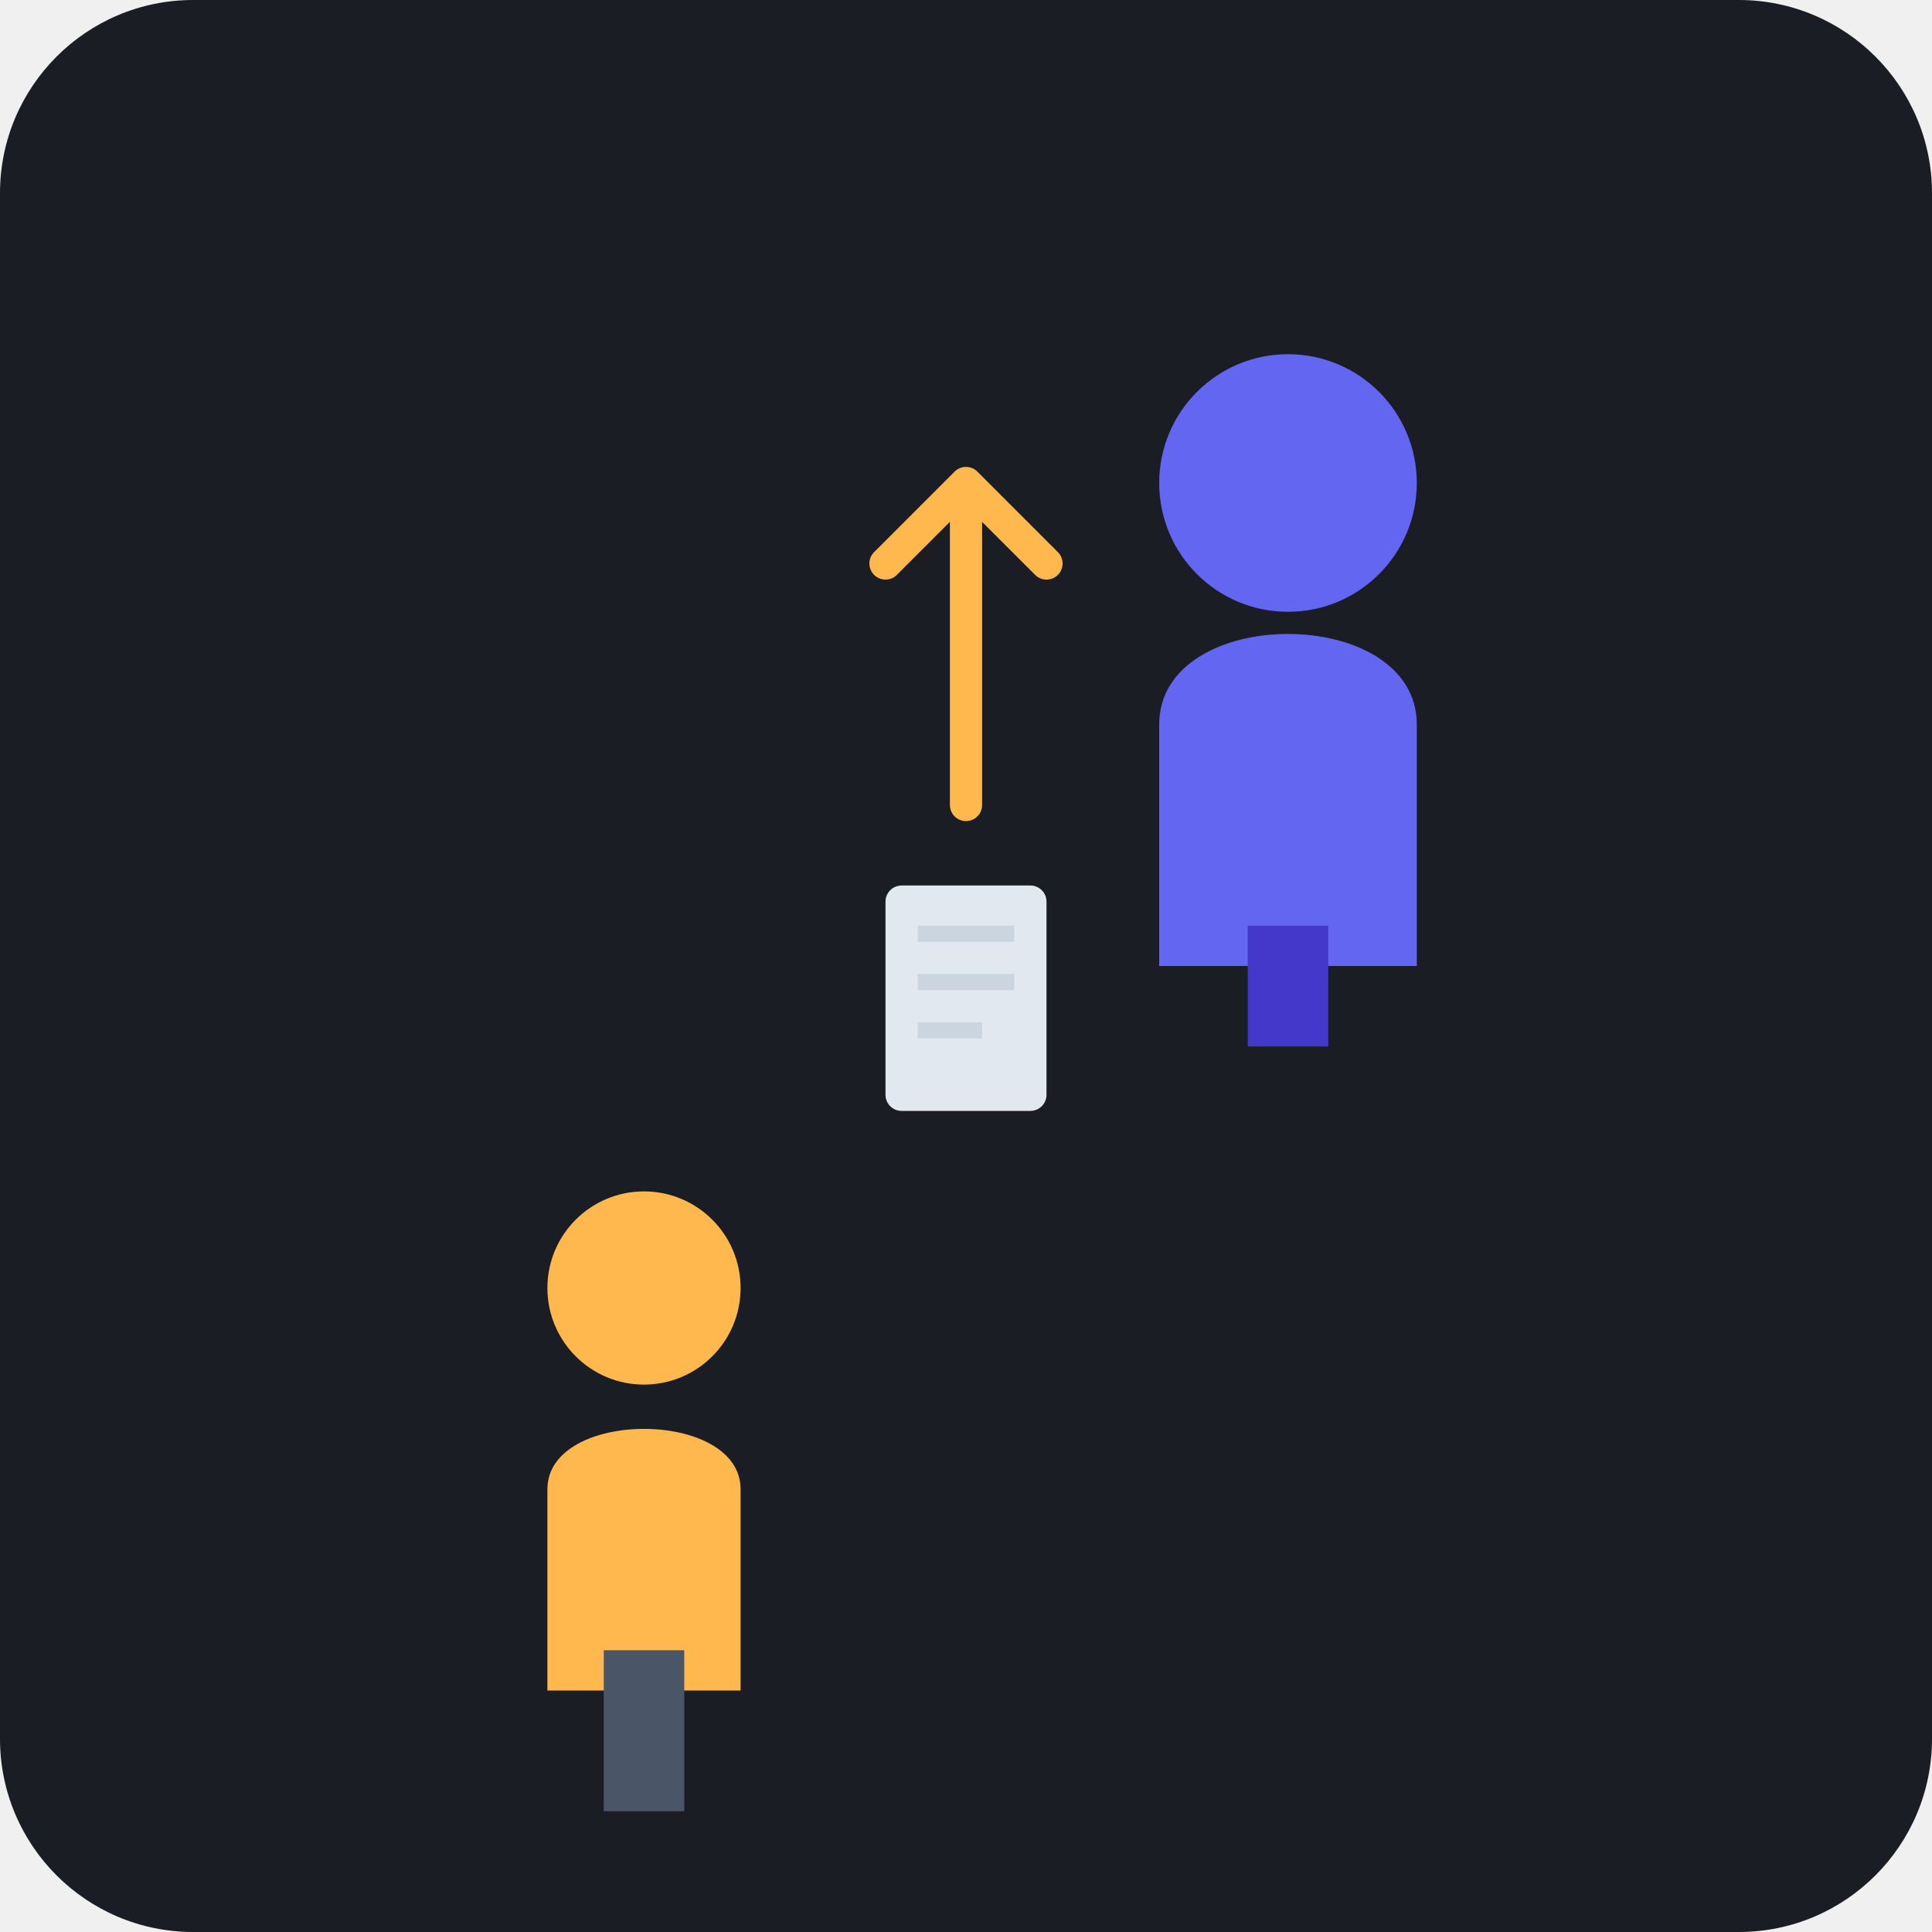
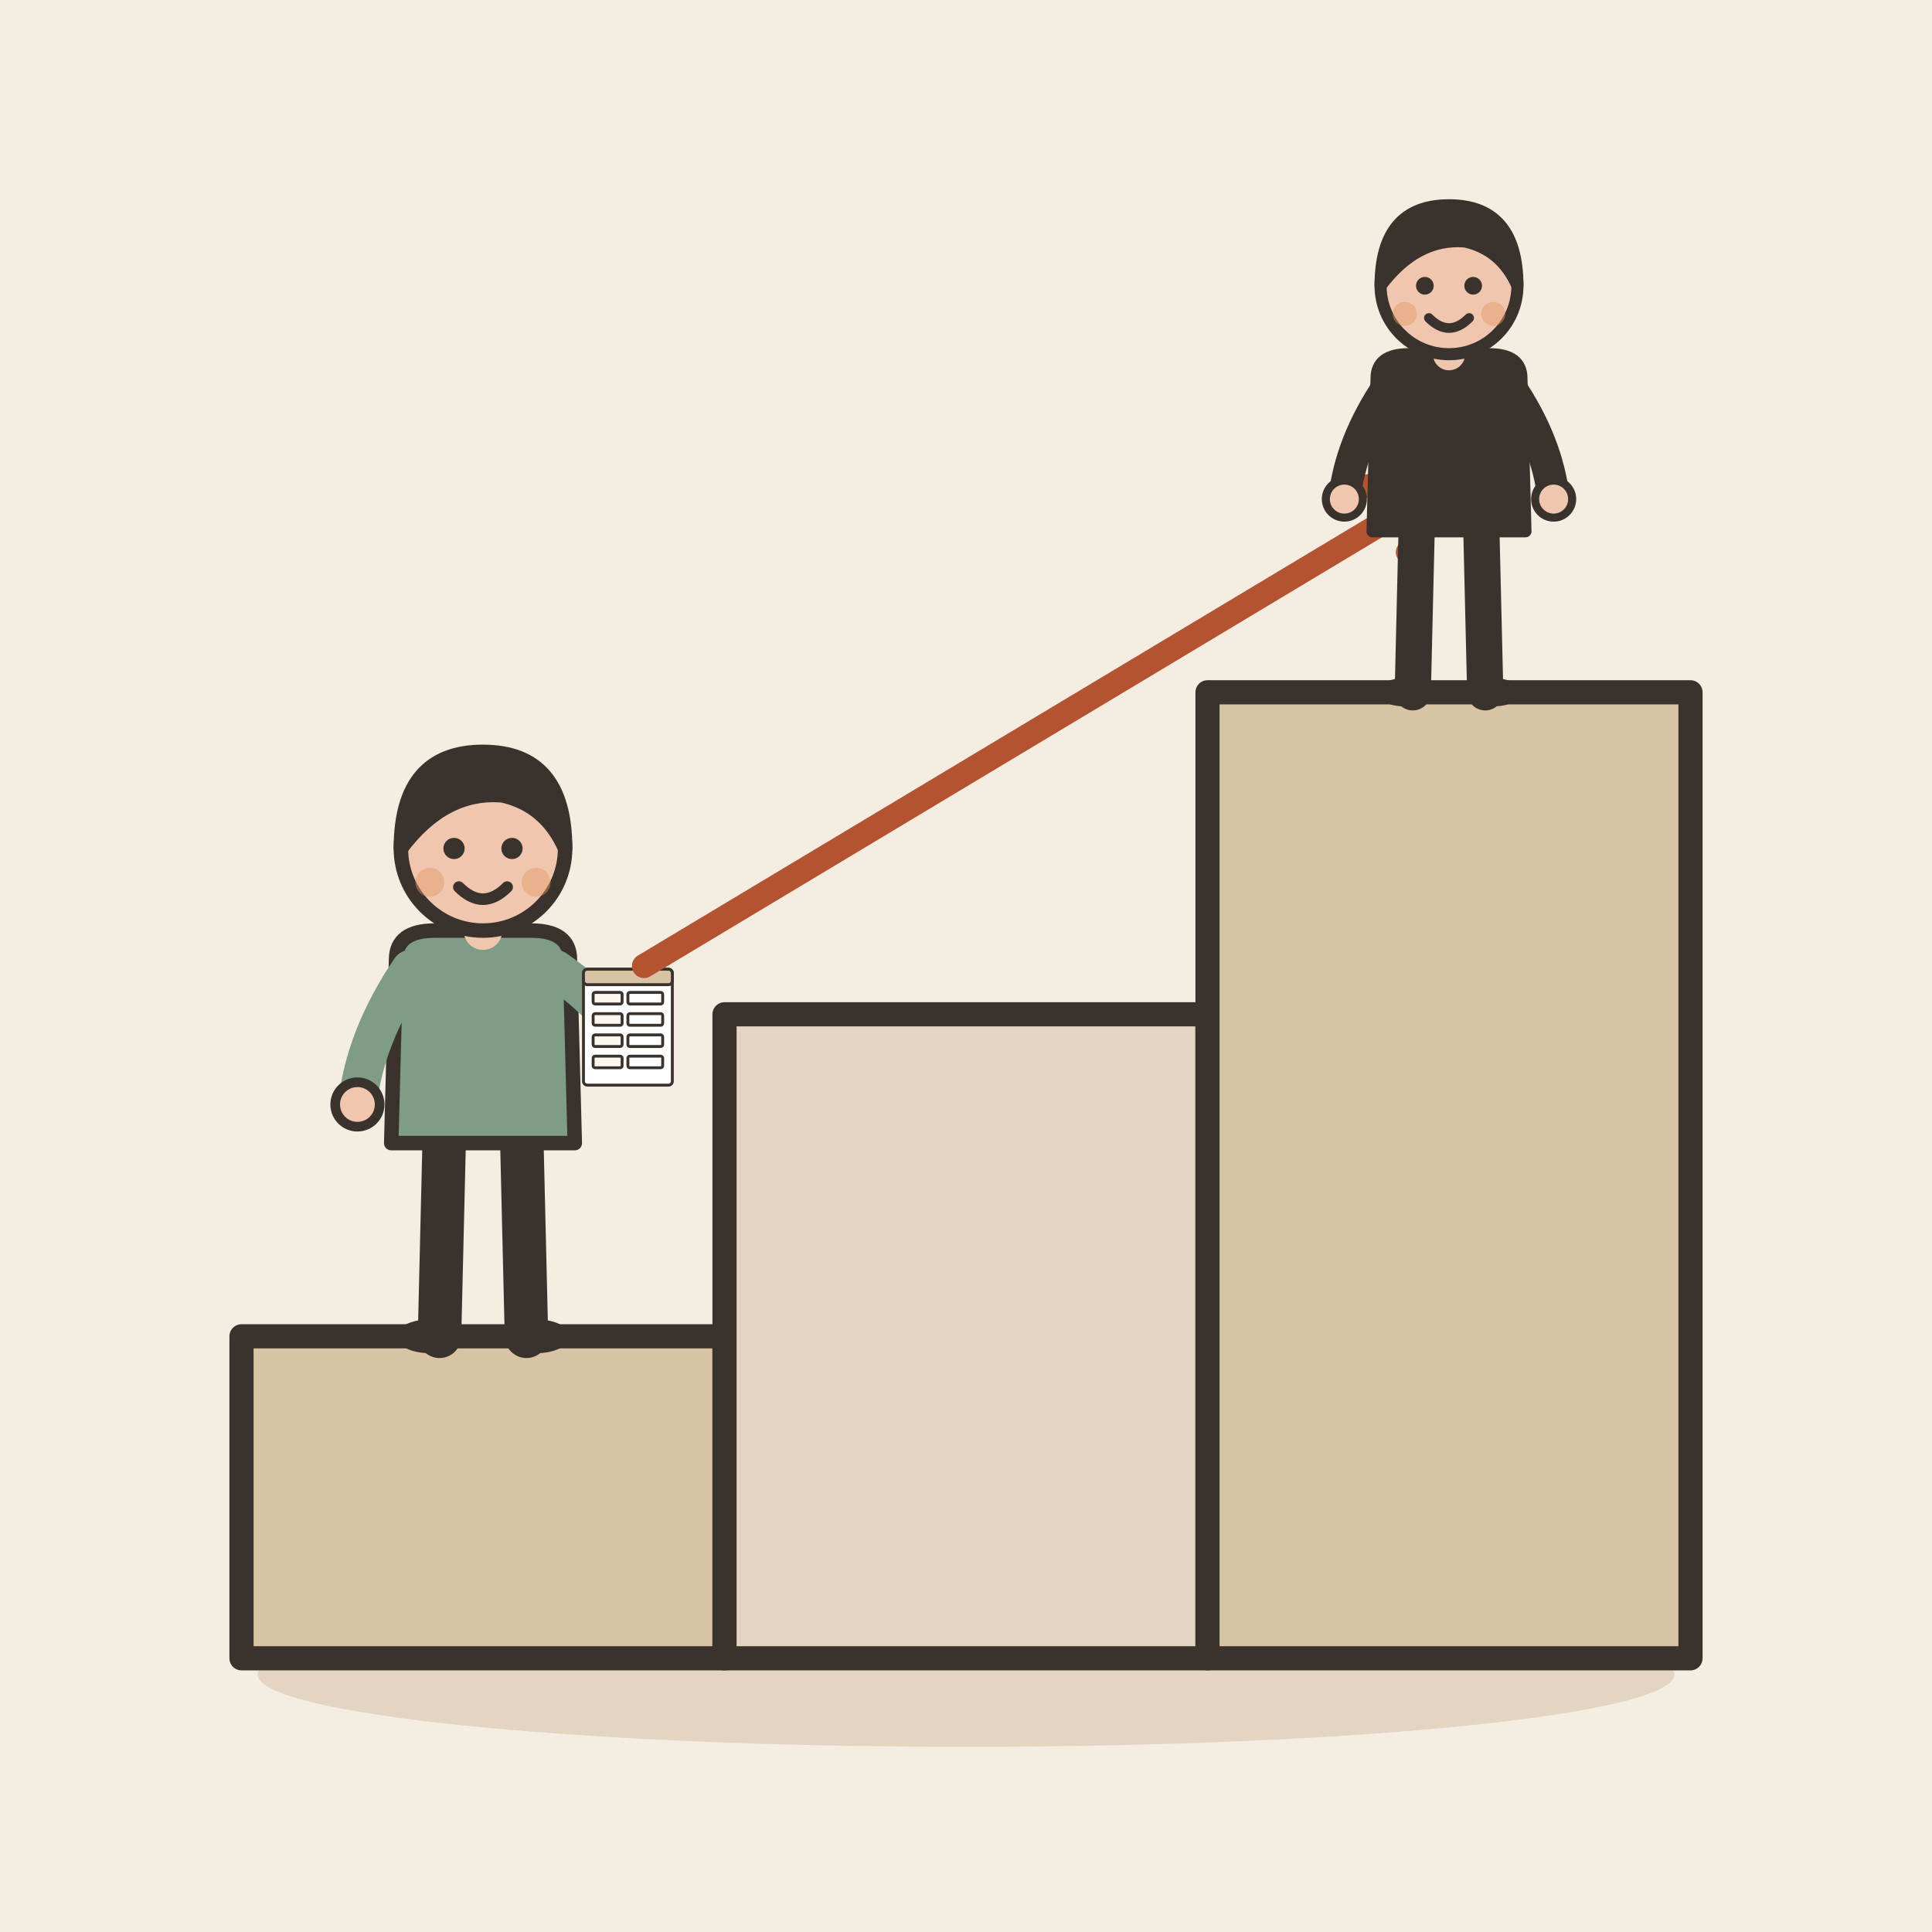
- <svg xmlns="http://www.w3.org/2000/svg" viewBox="0 0 240 240">
-   <rect width="240" height="240" rx="24" fill="#1A1D24" />
-   <g transform="translate(60, 140)">
-     <circle cx="20" cy="20" r="12" fill="#FFB84D" />
-     <path d="M8 45 C8 35, 32 35, 32 45 L32 70 L8 70 Z" fill="#FFB84D" />
-     <rect x="15" y="65" width="10" height="20" fill="#4A5568" />
+ <svg xmlns="http://www.w3.org/2000/svg" viewBox="0 0 240 240" data-style="editorial">
+   <rect width="240" height="240" fill="#F4EDE2" />
+   <ellipse cx="120" cy="208" rx="88" ry="9" fill="#E3D5C1" />
+   <rect x="30" y="166" width="60" height="40" rx="0" fill="#D8C3A5" stroke="#3A332D" stroke-width="3" stroke-linecap="round" stroke-linejoin="round" />
+   <rect x="90" y="126" width="60" height="80" rx="0" fill="#E3D5C1" stroke="#3A332D" stroke-width="3" stroke-linecap="round" stroke-linejoin="round" />
+   <rect x="150" y="86" width="60" height="120" rx="0" fill="#D8C3A5" stroke="#3A332D" stroke-width="3" stroke-linecap="round" stroke-linejoin="round" />
+   <g transform="translate(60 166) scale(0.6 0.6)">
+     <path d="M-8 -42L-9 0" stroke="#3A332D" stroke-width="9" stroke-linecap="round" fill="none" />
+     <path d="M8 -42L9 0" stroke="#3A332D" stroke-width="9" stroke-linecap="round" fill="none" />
+     <ellipse cx="-11" cy="0" rx="7" ry="3.5" fill="#3A332D" />
+     <ellipse cx="11" cy="0" rx="7" ry="3.5" fill="#3A332D" />
+     <path d="M-18 -78Q-18 -84 -10 -84L10 -84Q18 -84 18 -78L19 -40L-19 -40Z" fill="#7E9C86" stroke="#3A332D" stroke-width="3" stroke-linecap="round" stroke-linejoin="round" />
+     <path d="M-15 -76Q-24.5 -62 -26 -48" fill="none" stroke="#7E9C86" stroke-width="8" stroke-linecap="round" stroke-linejoin="round" />
+     <circle cx="-26" cy="-48" r="4.6" fill="#F0C7AE" stroke="#3A332D" stroke-linecap="round" stroke-linejoin="round" stroke-width="2" />
+     <path d="M15 -76Q26.5 -68 30 -60" fill="none" stroke="#7E9C86" stroke-width="8" stroke-linecap="round" stroke-linejoin="round" />
+     <circle cx="30" cy="-60" r="4.6" fill="#F0C7AE" stroke="#3A332D" stroke-linecap="round" stroke-linejoin="round" stroke-width="2" />
+     <path d="M0 -84L0 -88" stroke="#F0C7AE" stroke-width="8" stroke-linecap="round" fill="none" />
+     <circle cx="0" cy="-101" r="17" fill="#F0C7AE" stroke="#3A332D" stroke-width="3" stroke-linecap="round" stroke-linejoin="round" />
+     <path d="M-17 -101Q-17 -121 0 -121Q17 -121 17 -101Q13 -110 4 -112Q-8 -113 -17 -101Z" fill="#3A332D" stroke="#3A332D" stroke-width="3" stroke-linecap="round" stroke-linejoin="round" />
+     <circle cx="-6" cy="-101" r="2.2" fill="#3A332D" />
+     <circle cx="6" cy="-101" r="2.2" fill="#3A332D" />
+     <path d="M-5 -93Q0 -88 5 -93" fill="none" stroke="#3A332D" stroke-width="2.4" stroke-linecap="round" stroke-linejoin="round" />
+     <circle cx="-11" cy="-94" r="3" fill="#E39A62" opacity="0.45" />
+     <circle cx="11" cy="-94" r="3" fill="#E39A62" opacity="0.45" />
+     <g transform="translate(30 -64) scale(0.2 0.2)">
+       <rect x="-46" y="-60" width="92" height="120" rx="4" fill="#FFFFFF" stroke="#3A332D" stroke-width="3" stroke-linecap="round" stroke-linejoin="round" />
+       <rect x="-46" y="-60" width="92" height="16" rx="4" fill="#D8C3A5" stroke="#3A332D" stroke-width="3" stroke-linecap="round" stroke-linejoin="round" />
+       <rect x="-36" y="-36" width="30" height="12" rx="2" fill="#FBF6EE" stroke="#3A332D" stroke-width="3" stroke-linecap="round" stroke-linejoin="round" />
+       <rect x="0" y="-36" width="36" height="12" rx="2" fill="#FFFFFF" stroke="#3A332D" stroke-width="3" stroke-linecap="round" stroke-linejoin="round" />
+       <rect x="-36" y="-14" width="30" height="12" rx="2" fill="#FBF6EE" stroke="#3A332D" stroke-width="3" stroke-linecap="round" stroke-linejoin="round" />
+       <rect x="0" y="-14" width="36" height="12" rx="2" fill="#FFFFFF" stroke="#3A332D" stroke-width="3" stroke-linecap="round" stroke-linejoin="round" />
+       <rect x="-36" y="8" width="30" height="12" rx="2" fill="#FBF6EE" stroke="#3A332D" stroke-width="3" stroke-linecap="round" stroke-linejoin="round" />
+       <rect x="0" y="8" width="36" height="12" rx="2" fill="#FFFFFF" stroke="#3A332D" stroke-width="3" stroke-linecap="round" stroke-linejoin="round" />
+       <rect x="-36" y="30" width="30" height="12" rx="2" fill="#FBF6EE" stroke="#3A332D" stroke-width="3" stroke-linecap="round" stroke-linejoin="round" />
+       <rect x="0" y="30" width="36" height="12" rx="2" fill="#FFFFFF" stroke="#3A332D" stroke-width="3" stroke-linecap="round" stroke-linejoin="round" />
+     </g>
  </g>
-   <g transform="translate(110, 110)">
-     <rect x="0" y="0" width="20" height="28" rx="2" fill="#E2E8F0" />
-     <line x1="4" y1="6" x2="16" y2="6" stroke="#CBD5E0" stroke-width="2" />
-     <line x1="4" y1="12" x2="16" y2="12" stroke="#CBD5E0" stroke-width="2" />
-     <line x1="4" y1="18" x2="12" y2="18" stroke="#CBD5E0" stroke-width="2" />
-   </g>
-   <path d="M120 100 L120 60 M110 70 L120 60 L130 70" stroke="#FFB84D" stroke-width="4" stroke-linecap="round" stroke-linejoin="round" fill="none" />
-   <g transform="translate(140, 40)">
-     <circle cx="20" cy="20" r="16" fill="#6366F1" />
-     <path d="M4 50 C4 35, 36 35, 36 50 L36 80 L4 80 Z" fill="#6366F1" />
-     <rect x="15" y="75" width="10" height="15" fill="#4338CA" />
+   <path d="M80 120L180 60" stroke="#B4532F" stroke-width="3" stroke-linecap="round" fill="none" />
+   <path d="M174.9 68.6L180 60L170.0 60.4" fill="none" stroke="#B4532F" stroke-width="3" stroke-linecap="round" stroke-linejoin="round" />
+   <g transform="translate(180 86) scale(0.5 0.5)">
+     <path d="M-8 -42L-9 0" stroke="#3A332D" stroke-width="9" stroke-linecap="round" fill="none" />
+     <path d="M8 -42L9 0" stroke="#3A332D" stroke-width="9" stroke-linecap="round" fill="none" />
+     <ellipse cx="-11" cy="0" rx="7" ry="3.5" fill="#3A332D" />
+     <ellipse cx="11" cy="0" rx="7" ry="3.5" fill="#3A332D" />
+     <path d="M-18 -78Q-18 -84 -10 -84L10 -84Q18 -84 18 -78L19 -40L-19 -40Z" fill="#3A332D" stroke="#3A332D" stroke-width="3" stroke-linecap="round" stroke-linejoin="round" />
+     <path d="M-15 -76Q-24.5 -62 -26 -48" fill="none" stroke="#3A332D" stroke-width="8" stroke-linecap="round" stroke-linejoin="round" />
+     <circle cx="-26" cy="-48" r="4.6" fill="#F0C7AE" stroke="#3A332D" stroke-linecap="round" stroke-linejoin="round" stroke-width="2" />
+     <path d="M15 -76Q24.5 -62 26 -48" fill="none" stroke="#3A332D" stroke-width="8" stroke-linecap="round" stroke-linejoin="round" />
+     <circle cx="26" cy="-48" r="4.6" fill="#F0C7AE" stroke="#3A332D" stroke-linecap="round" stroke-linejoin="round" stroke-width="2" />
+     <path d="M0 -84L0 -88" stroke="#F0C7AE" stroke-width="8" stroke-linecap="round" fill="none" />
+     <circle cx="0" cy="-101" r="17" fill="#F0C7AE" stroke="#3A332D" stroke-width="3" stroke-linecap="round" stroke-linejoin="round" />
+     <path d="M-17 -101Q-17 -121 0 -121Q17 -121 17 -101Q13 -110 4 -112Q-8 -113 -17 -101Z" fill="#3A332D" stroke="#3A332D" stroke-width="3" stroke-linecap="round" stroke-linejoin="round" />
+     <circle cx="-6" cy="-101" r="2.2" fill="#3A332D" />
+     <circle cx="6" cy="-101" r="2.2" fill="#3A332D" />
+     <path d="M-5 -93Q0 -88 5 -93" fill="none" stroke="#3A332D" stroke-width="2.4" stroke-linecap="round" stroke-linejoin="round" />
+     <circle cx="-11" cy="-94" r="3" fill="#E39A62" opacity="0.45" />
+     <circle cx="11" cy="-94" r="3" fill="#E39A62" opacity="0.45" />
  </g>
</svg>
